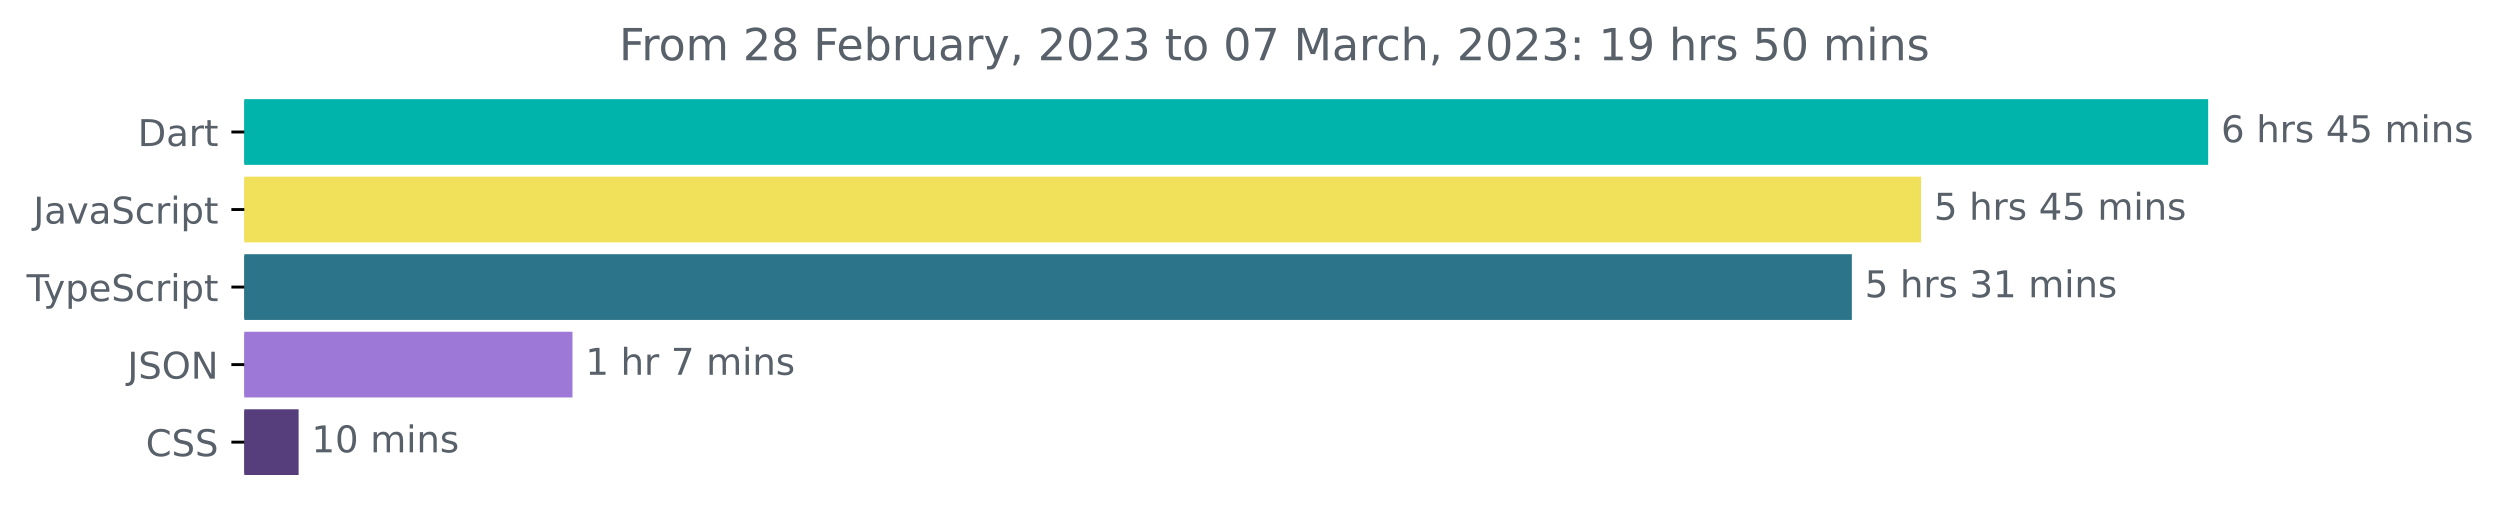
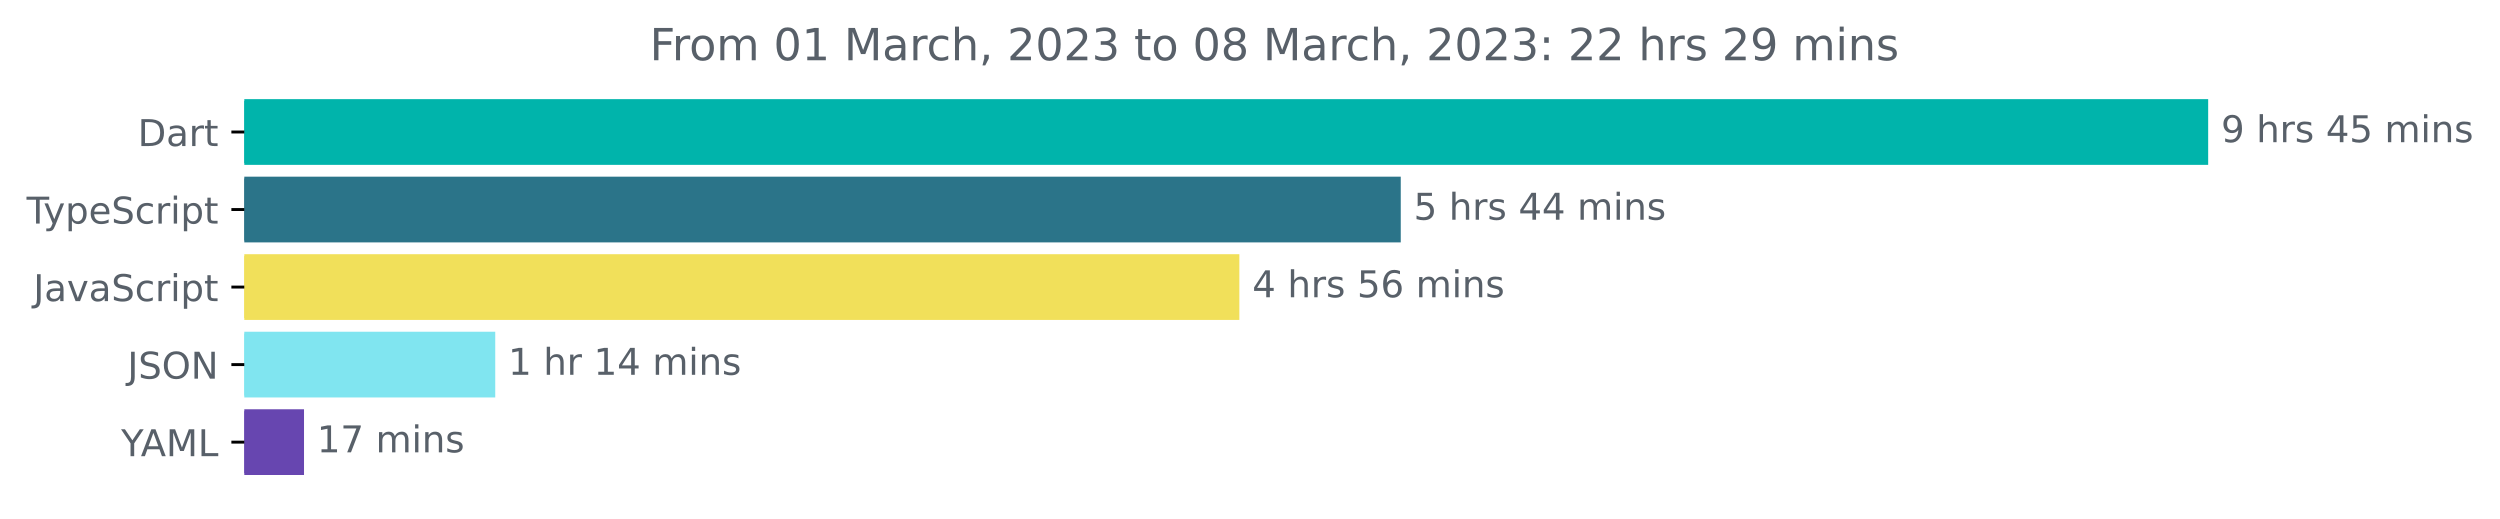
<svg xmlns="http://www.w3.org/2000/svg" xmlns:xlink="http://www.w3.org/1999/xlink" width="677.144pt" height="140.398pt" viewBox="0 0 677.144 140.398" version="1.1">
  <defs>
    <style type="text/css">*{stroke-linejoin: round; stroke-linecap: butt}</style>
  </defs>
  <g id="figure_1">
    <g id="patch_1">
      <path d="M -0 140.398  L 677.144 140.398  L 677.144 0  L -0 0  L -0 140.398  z " style="fill: none" />
    </g>
    <g id="axes_1">
      <g id="patch_2">
-         <path d="M 66.17 27.358  L 597.599 27.358  L 597.599 44.158  L 66.17 44.158  z " clip-path="url(#paca3d1725b)" style="fill: #00b4ab; stroke: #00b4ab; stroke-linejoin: miter" />
+         <path d="M 66.17 27.358  L 597.599 27.358  L 597.599 44.158  L 66.17 44.158  z " clip-path="url(#p8aa10e3569)" style="fill: #00b4ab; stroke: #00b4ab; stroke-linejoin: miter" />
      </g>
      <g id="patch_3">
-         <path d="M 66.17 48.358  L 519.829 48.358  L 519.829 65.158  L 66.17 65.158  z " clip-path="url(#paca3d1725b)" style="fill: #f1e05a; stroke: #f1e05a; stroke-linejoin: miter" />
+         <path d="M 66.17 48.358  L 378.905 48.358  L 378.905 65.158  L 66.17 65.158  z " clip-path="url(#p8aa10e3569)" style="fill: #2b7489; stroke: #2b7489; stroke-linejoin: miter" />
      </g>
      <g id="patch_4">
-         <path d="M 66.17 69.358  L 501.089 69.358  L 501.089 86.158  L 66.17 86.158  z " clip-path="url(#paca3d1725b)" style="fill: #2b7489; stroke: #2b7489; stroke-linejoin: miter" />
+         <path d="M 66.17 69.358  L 335.191 69.358  L 335.191 86.158  L 66.17 86.158  z " clip-path="url(#p8aa10e3569)" style="fill: #f1e05a; stroke: #f1e05a; stroke-linejoin: miter" />
      </g>
      <g id="patch_5">
-         <path d="M 66.17 90.358  L 154.56 90.358  L 154.56 107.158  L 66.17 107.158  z " clip-path="url(#paca3d1725b)" style="fill: #9e78d6; stroke: #9e78d6; stroke-linejoin: miter" />
+         <path d="M 66.17 90.358  L 133.64 90.358  L 133.64 107.158  L 66.17 107.158  z " clip-path="url(#p8aa10e3569)" style="fill: #80e5f0; stroke: #80e5f0; stroke-linejoin: miter" />
      </g>
      <g id="patch_6">
-         <path d="M 66.17 111.358  L 80.381 111.358  L 80.381 128.158  L 66.17 128.158  z " clip-path="url(#paca3d1725b)" style="fill: #563d7c; stroke: #563d7c; stroke-linejoin: miter" />
+         <path d="M 66.17 111.358  L 81.844 111.358  L 81.844 128.158  L 66.17 128.158  z " clip-path="url(#p8aa10e3569)" style="fill: #6746b0; stroke: #6746b0; stroke-linejoin: miter" />
      </g>
      <g id="matplotlib.axis_1" />
      <g id="matplotlib.axis_2">
        <g id="ytick_1">
          <g id="line2d_1">
            <defs>
-               <path id="m5e54351fc1" d="M 0 0  L -3.5 0  " style="stroke: #000000; stroke-width: 0.8" />
+               <path id="mc1d73f3193" d="M 0 0  L -3.5 0  " style="stroke: #000000; stroke-width: 0.8" />
            </defs>
            <g>
-               <use xlink:href="#m5e54351fc1" x="66.17" y="35.758" style="stroke: #000000; stroke-width: 0.8" />
+               <use xlink:href="#mc1d73f3193" x="66.17" y="35.758" style="stroke: #000000; stroke-width: 0.8" />
            </g>
          </g>
          <g id="text_1">
            <g style="fill: #586069" transform="translate(37.31094 39.55734)scale(0.1 -0.1)">
              <defs>
                <path id="DejaVuSans-44" d="M 1259 4147  L 1259 519  L 2022 519  Q 2988 519 3436 956  Q 3884 1394 3884 2338  Q 3884 3275 3436 3711  Q 2988 4147 2022 4147  L 1259 4147  z M 628 4666  L 1925 4666  Q 3281 4666 3915 4102  Q 4550 3538 4550 2338  Q 4550 1131 3912 565  Q 3275 0 1925 0  L 628 0  L 628 4666  z " transform="scale(0.015625)" />
                <path id="DejaVuSans-61" d="M 2194 1759  Q 1497 1759 1228 1600  Q 959 1441 959 1056  Q 959 750 1161 570  Q 1363 391 1709 391  Q 2188 391 2477 730  Q 2766 1069 2766 1631  L 2766 1759  L 2194 1759  z M 3341 1997  L 3341 0  L 2766 0  L 2766 531  Q 2569 213 2275 61  Q 1981 -91 1556 -91  Q 1019 -91 701 211  Q 384 513 384 1019  Q 384 1609 779 1909  Q 1175 2209 1959 2209  L 2766 2209  L 2766 2266  Q 2766 2663 2505 2880  Q 2244 3097 1772 3097  Q 1472 3097 1187 3025  Q 903 2953 641 2809  L 641 3341  Q 956 3463 1253 3523  Q 1550 3584 1831 3584  Q 2591 3584 2966 3190  Q 3341 2797 3341 1997  z " transform="scale(0.015625)" />
                <path id="DejaVuSans-72" d="M 2631 2963  Q 2534 3019 2420 3045  Q 2306 3072 2169 3072  Q 1681 3072 1420 2755  Q 1159 2438 1159 1844  L 1159 0  L 581 0  L 581 3500  L 1159 3500  L 1159 2956  Q 1341 3275 1631 3429  Q 1922 3584 2338 3584  Q 2397 3584 2469 3576  Q 2541 3569 2628 3553  L 2631 2963  z " transform="scale(0.015625)" />
                <path id="DejaVuSans-74" d="M 1172 4494  L 1172 3500  L 2356 3500  L 2356 3053  L 1172 3053  L 1172 1153  Q 1172 725 1289 603  Q 1406 481 1766 481  L 2356 481  L 2356 0  L 1766 0  Q 1100 0 847 248  Q 594 497 594 1153  L 594 3053  L 172 3053  L 172 3500  L 594 3500  L 594 4494  L 1172 4494  z " transform="scale(0.015625)" />
              </defs>
              <use xlink:href="#DejaVuSans-44" />
              <use xlink:href="#DejaVuSans-61" x="77.002" />
              <use xlink:href="#DejaVuSans-72" x="138.281" />
              <use xlink:href="#DejaVuSans-74" x="179.395" />
            </g>
          </g>
        </g>
        <g id="ytick_2">
          <g id="line2d_2">
            <g>
-               <use xlink:href="#m5e54351fc1" x="66.17" y="56.758" style="stroke: #000000; stroke-width: 0.8" />
+               <use xlink:href="#mc1d73f3193" x="66.17" y="56.758" style="stroke: #000000; stroke-width: 0.8" />
            </g>
          </g>
          <g id="text_2">
-             <g style="fill: #586069" transform="translate(9.040625 60.55734)scale(0.1 -0.1)">
-               <defs>
-                 <path id="DejaVuSans-4a" d="M 628 4666  L 1259 4666  L 1259 325  Q 1259 -519 939 -900  Q 619 -1281 -91 -1281  L -331 -1281  L -331 -750  L -134 -750  Q 284 -750 456 -515  Q 628 -281 628 325  L 628 4666  z " transform="scale(0.015625)" />
-                 <path id="DejaVuSans-76" d="M 191 3500  L 800 3500  L 1894 563  L 2988 3500  L 3597 3500  L 2284 0  L 1503 0  L 191 3500  z " transform="scale(0.015625)" />
+             <g style="fill: #586069" transform="translate(7.2 60.55734)scale(0.1 -0.1)">
+               <defs>
+                 <path id="DejaVuSans-54" d="M -19 4666  L 3928 4666  L 3928 4134  L 2272 4134  L 2272 0  L 1638 0  L 1638 4134  L -19 4134  L -19 4666  z " transform="scale(0.015625)" />
+                 <path id="DejaVuSans-79" d="M 2059 -325  Q 1816 -950 1584 -1140  Q 1353 -1331 966 -1331  L 506 -1331  L 506 -850  L 844 -850  Q 1081 -850 1212 -737  Q 1344 -625 1503 -206  L 1606 56  L 191 3500  L 800 3500  L 1894 763  L 2988 3500  L 3597 3500  L 2059 -325  z " transform="scale(0.015625)" />
+                 <path id="DejaVuSans-70" d="M 1159 525  L 1159 -1331  L 581 -1331  L 581 3500  L 1159 3500  L 1159 2969  Q 1341 3281 1617 3432  Q 1894 3584 2278 3584  Q 2916 3584 3314 3078  Q 3713 2572 3713 1747  Q 3713 922 3314 415  Q 2916 -91 2278 -91  Q 1894 -91 1617 61  Q 1341 213 1159 525  z M 3116 1747  Q 3116 2381 2855 2742  Q 2594 3103 2138 3103  Q 1681 3103 1420 2742  Q 1159 2381 1159 1747  Q 1159 1113 1420 752  Q 1681 391 2138 391  Q 2594 391 2855 752  Q 3116 1113 3116 1747  z " transform="scale(0.015625)" />
+                 <path id="DejaVuSans-65" d="M 3597 1894  L 3597 1613  L 953 1613  Q 991 1019 1311 708  Q 1631 397 2203 397  Q 2534 397 2845 478  Q 3156 559 3463 722  L 3463 178  Q 3153 47 2828 -22  Q 2503 -91 2169 -91  Q 1331 -91 842 396  Q 353 884 353 1716  Q 353 2575 817 3079  Q 1281 3584 2069 3584  Q 2775 3584 3186 3129  Q 3597 2675 3597 1894  z M 3022 2063  Q 3016 2534 2758 2815  Q 2500 3097 2075 3097  Q 1594 3097 1305 2825  Q 1016 2553 972 2059  L 3022 2063  z " transform="scale(0.015625)" />
                <path id="DejaVuSans-53" d="M 3425 4513  L 3425 3897  Q 3066 4069 2747 4153  Q 2428 4238 2131 4238  Q 1616 4238 1336 4038  Q 1056 3838 1056 3469  Q 1056 3159 1242 3001  Q 1428 2844 1947 2747  L 2328 2669  Q 3034 2534 3370 2195  Q 3706 1856 3706 1288  Q 3706 609 3251 259  Q 2797 -91 1919 -91  Q 1588 -91 1214 -16  Q 841 59 441 206  L 441 856  Q 825 641 1194 531  Q 1563 422 1919 422  Q 2459 422 2753 634  Q 3047 847 3047 1241  Q 3047 1584 2836 1778  Q 2625 1972 2144 2069  L 1759 2144  Q 1053 2284 737 2584  Q 422 2884 422 3419  Q 422 4038 858 4394  Q 1294 4750 2059 4750  Q 2388 4750 2728 4690  Q 3069 4631 3425 4513  z " transform="scale(0.015625)" />
                <path id="DejaVuSans-63" d="M 3122 3366  L 3122 2828  Q 2878 2963 2633 3030  Q 2388 3097 2138 3097  Q 1578 3097 1268 2742  Q 959 2388 959 1747  Q 959 1106 1268 751  Q 1578 397 2138 397  Q 2388 397 2633 464  Q 2878 531 3122 666  L 3122 134  Q 2881 22 2623 -34  Q 2366 -91 2075 -91  Q 1284 -91 818 406  Q 353 903 353 1747  Q 353 2603 823 3093  Q 1294 3584 2113 3584  Q 2378 3584 2631 3529  Q 2884 3475 3122 3366  z " transform="scale(0.015625)" />
                <path id="DejaVuSans-69" d="M 603 3500  L 1178 3500  L 1178 0  L 603 0  L 603 3500  z M 603 4863  L 1178 4863  L 1178 4134  L 603 4134  L 603 4863  z " transform="scale(0.015625)" />
-                 <path id="DejaVuSans-70" d="M 1159 525  L 1159 -1331  L 581 -1331  L 581 3500  L 1159 3500  L 1159 2969  Q 1341 3281 1617 3432  Q 1894 3584 2278 3584  Q 2916 3584 3314 3078  Q 3713 2572 3713 1747  Q 3713 922 3314 415  Q 2916 -91 2278 -91  Q 1894 -91 1617 61  Q 1341 213 1159 525  z M 3116 1747  Q 3116 2381 2855 2742  Q 2594 3103 2138 3103  Q 1681 3103 1420 2742  Q 1159 2381 1159 1747  Q 1159 1113 1420 752  Q 1681 391 2138 391  Q 2594 391 2855 752  Q 3116 1113 3116 1747  z " transform="scale(0.015625)" />
+               </defs>
+               <use xlink:href="#DejaVuSans-54" />
+               <use xlink:href="#DejaVuSans-79" x="45.459" />
+               <use xlink:href="#DejaVuSans-70" x="104.639" />
+               <use xlink:href="#DejaVuSans-65" x="168.115" />
+               <use xlink:href="#DejaVuSans-53" x="229.639" />
+               <use xlink:href="#DejaVuSans-63" x="293.115" />
+               <use xlink:href="#DejaVuSans-72" x="348.096" />
+               <use xlink:href="#DejaVuSans-69" x="389.209" />
+               <use xlink:href="#DejaVuSans-70" x="416.992" />
+               <use xlink:href="#DejaVuSans-74" x="480.469" />
+             </g>
+           </g>
+         </g>
+         <g id="ytick_3">
+           <g id="line2d_3">
+             <g>
+               <use xlink:href="#mc1d73f3193" x="66.17" y="77.758" style="stroke: #000000; stroke-width: 0.8" />
+             </g>
+           </g>
+           <g id="text_3">
+             <g style="fill: #586069" transform="translate(9.040625 81.55734)scale(0.1 -0.1)">
+               <defs>
+                 <path id="DejaVuSans-4a" d="M 628 4666  L 1259 4666  L 1259 325  Q 1259 -519 939 -900  Q 619 -1281 -91 -1281  L -331 -1281  L -331 -750  L -134 -750  Q 284 -750 456 -515  Q 628 -281 628 325  L 628 4666  z " transform="scale(0.015625)" />
+                 <path id="DejaVuSans-76" d="M 191 3500  L 800 3500  L 1894 563  L 2988 3500  L 3597 3500  L 2284 0  L 1503 0  L 191 3500  z " transform="scale(0.015625)" />
              </defs>
              <use xlink:href="#DejaVuSans-4a" />
              <use xlink:href="#DejaVuSans-61" x="29.492" />
              <use xlink:href="#DejaVuSans-76" x="90.771" />
              <use xlink:href="#DejaVuSans-61" x="149.951" />
              <use xlink:href="#DejaVuSans-53" x="211.23" />
              <use xlink:href="#DejaVuSans-63" x="274.707" />
              <use xlink:href="#DejaVuSans-72" x="329.688" />
              <use xlink:href="#DejaVuSans-69" x="370.801" />
              <use xlink:href="#DejaVuSans-70" x="398.584" />
              <use xlink:href="#DejaVuSans-74" x="462.061" />
            </g>
          </g>
        </g>
-         <g id="ytick_3">
-           <g id="line2d_3">
-             <g>
-               <use xlink:href="#m5e54351fc1" x="66.17" y="77.758" style="stroke: #000000; stroke-width: 0.8" />
-             </g>
-           </g>
-           <g id="text_3">
-             <g style="fill: #586069" transform="translate(7.2 81.55734)scale(0.1 -0.1)">
-               <defs>
-                 <path id="DejaVuSans-54" d="M -19 4666  L 3928 4666  L 3928 4134  L 2272 4134  L 2272 0  L 1638 0  L 1638 4134  L -19 4134  L -19 4666  z " transform="scale(0.015625)" />
-                 <path id="DejaVuSans-79" d="M 2059 -325  Q 1816 -950 1584 -1140  Q 1353 -1331 966 -1331  L 506 -1331  L 506 -850  L 844 -850  Q 1081 -850 1212 -737  Q 1344 -625 1503 -206  L 1606 56  L 191 3500  L 800 3500  L 1894 763  L 2988 3500  L 3597 3500  L 2059 -325  z " transform="scale(0.015625)" />
-                 <path id="DejaVuSans-65" d="M 3597 1894  L 3597 1613  L 953 1613  Q 991 1019 1311 708  Q 1631 397 2203 397  Q 2534 397 2845 478  Q 3156 559 3463 722  L 3463 178  Q 3153 47 2828 -22  Q 2503 -91 2169 -91  Q 1331 -91 842 396  Q 353 884 353 1716  Q 353 2575 817 3079  Q 1281 3584 2069 3584  Q 2775 3584 3186 3129  Q 3597 2675 3597 1894  z M 3022 2063  Q 3016 2534 2758 2815  Q 2500 3097 2075 3097  Q 1594 3097 1305 2825  Q 1016 2553 972 2059  L 3022 2063  z " transform="scale(0.015625)" />
-               </defs>
-               <use xlink:href="#DejaVuSans-54" />
-               <use xlink:href="#DejaVuSans-79" x="45.459" />
-               <use xlink:href="#DejaVuSans-70" x="104.639" />
-               <use xlink:href="#DejaVuSans-65" x="168.115" />
-               <use xlink:href="#DejaVuSans-53" x="229.639" />
-               <use xlink:href="#DejaVuSans-63" x="293.115" />
-               <use xlink:href="#DejaVuSans-72" x="348.096" />
-               <use xlink:href="#DejaVuSans-69" x="389.209" />
-               <use xlink:href="#DejaVuSans-70" x="416.992" />
-               <use xlink:href="#DejaVuSans-74" x="480.469" />
-             </g>
-           </g>
-         </g>
        <g id="ytick_4">
          <g id="line2d_4">
            <g>
-               <use xlink:href="#m5e54351fc1" x="66.17" y="98.758" style="stroke: #000000; stroke-width: 0.8" />
+               <use xlink:href="#mc1d73f3193" x="66.17" y="98.758" style="stroke: #000000; stroke-width: 0.8" />
            </g>
          </g>
          <g id="text_4">
            <g style="fill: #586069" transform="translate(34.51875 102.5573)scale(0.1 -0.1)">
              <defs>
                <path id="DejaVuSans-4f" d="M 2522 4238  Q 1834 4238 1429 3725  Q 1025 3213 1025 2328  Q 1025 1447 1429 934  Q 1834 422 2522 422  Q 3209 422 3611 934  Q 4013 1447 4013 2328  Q 4013 3213 3611 3725  Q 3209 4238 2522 4238  z M 2522 4750  Q 3503 4750 4090 4092  Q 4678 3434 4678 2328  Q 4678 1225 4090 567  Q 3503 -91 2522 -91  Q 1538 -91 948 565  Q 359 1222 359 2328  Q 359 3434 948 4092  Q 1538 4750 2522 4750  z " transform="scale(0.015625)" />
                <path id="DejaVuSans-4e" d="M 628 4666  L 1478 4666  L 3547 763  L 3547 4666  L 4159 4666  L 4159 0  L 3309 0  L 1241 3903  L 1241 0  L 628 0  L 628 4666  z " transform="scale(0.015625)" />
              </defs>
              <use xlink:href="#DejaVuSans-4a" />
              <use xlink:href="#DejaVuSans-53" x="29.492" />
              <use xlink:href="#DejaVuSans-4f" x="92.969" />
              <use xlink:href="#DejaVuSans-4e" x="171.68" />
            </g>
          </g>
        </g>
        <g id="ytick_5">
          <g id="line2d_5">
            <g>
-               <use xlink:href="#m5e54351fc1" x="66.17" y="119.758" style="stroke: #000000; stroke-width: 0.8" />
+               <use xlink:href="#mc1d73f3193" x="66.17" y="119.758" style="stroke: #000000; stroke-width: 0.8" />
            </g>
          </g>
          <g id="text_5">
-             <g style="fill: #586069" transform="translate(39.49063 123.5573)scale(0.1 -0.1)">
-               <defs>
-                 <path id="DejaVuSans-43" d="M 4122 4306  L 4122 3641  Q 3803 3938 3442 4084  Q 3081 4231 2675 4231  Q 1875 4231 1450 3742  Q 1025 3253 1025 2328  Q 1025 1406 1450 917  Q 1875 428 2675 428  Q 3081 428 3442 575  Q 3803 722 4122 1019  L 4122 359  Q 3791 134 3420 21  Q 3050 -91 2638 -91  Q 1578 -91 968 557  Q 359 1206 359 2328  Q 359 3453 968 4101  Q 1578 4750 2638 4750  Q 3056 4750 3426 4639  Q 3797 4528 4122 4306  z " transform="scale(0.015625)" />
-               </defs>
-               <use xlink:href="#DejaVuSans-43" />
-               <use xlink:href="#DejaVuSans-53" x="69.824" />
-               <use xlink:href="#DejaVuSans-53" x="133.301" />
+             <g style="fill: #586069" transform="translate(32.79688 123.5573)scale(0.1 -0.1)">
+               <defs>
+                 <path id="DejaVuSans-59" d="M -13 4666  L 666 4666  L 1959 2747  L 3244 4666  L 3922 4666  L 2272 2222  L 2272 0  L 1638 0  L 1638 2222  L -13 4666  z " transform="scale(0.015625)" />
+                 <path id="DejaVuSans-41" d="M 2188 4044  L 1331 1722  L 3047 1722  L 2188 4044  z M 1831 4666  L 2547 4666  L 4325 0  L 3669 0  L 3244 1197  L 1141 1197  L 716 0  L 50 0  L 1831 4666  z " transform="scale(0.015625)" />
+                 <path id="DejaVuSans-4d" d="M 628 4666  L 1569 4666  L 2759 1491  L 3956 4666  L 4897 4666  L 4897 0  L 4281 0  L 4281 4097  L 3078 897  L 2444 897  L 1241 4097  L 1241 0  L 628 0  L 628 4666  z " transform="scale(0.015625)" />
+                 <path id="DejaVuSans-4c" d="M 628 4666  L 1259 4666  L 1259 531  L 3531 531  L 3531 0  L 628 0  L 628 4666  z " transform="scale(0.015625)" />
+               </defs>
+               <use xlink:href="#DejaVuSans-59" />
+               <use xlink:href="#DejaVuSans-41" x="53.334" />
+               <use xlink:href="#DejaVuSans-4d" x="121.742" />
+               <use xlink:href="#DejaVuSans-4c" x="208.021" />
            </g>
          </g>
        </g>
      </g>
      <g id="text_6">
        <g style="fill: #586069" transform="translate(601.5989 38.5175)scale(0.1 -0.1)">
          <defs>
-             <path id="DejaVuSans-36" d="M 2113 2584  Q 1688 2584 1439 2293  Q 1191 2003 1191 1497  Q 1191 994 1439 701  Q 1688 409 2113 409  Q 2538 409 2786 701  Q 3034 994 3034 1497  Q 3034 2003 2786 2293  Q 2538 2584 2113 2584  z M 3366 4563  L 3366 3988  Q 3128 4100 2886 4159  Q 2644 4219 2406 4219  Q 1781 4219 1451 3797  Q 1122 3375 1075 2522  Q 1259 2794 1537 2939  Q 1816 3084 2150 3084  Q 2853 3084 3261 2657  Q 3669 2231 3669 1497  Q 3669 778 3244 343  Q 2819 -91 2113 -91  Q 1303 -91 875 529  Q 447 1150 447 2328  Q 447 3434 972 4092  Q 1497 4750 2381 4750  Q 2619 4750 2861 4703  Q 3103 4656 3366 4563  z " transform="scale(0.015625)" />
+             <path id="DejaVuSans-39" d="M 703 97  L 703 672  Q 941 559 1184 500  Q 1428 441 1663 441  Q 2288 441 2617 861  Q 2947 1281 2994 2138  Q 2813 1869 2534 1725  Q 2256 1581 1919 1581  Q 1219 1581 811 2004  Q 403 2428 403 3163  Q 403 3881 828 4315  Q 1253 4750 1959 4750  Q 2769 4750 3195 4129  Q 3622 3509 3622 2328  Q 3622 1225 3098 567  Q 2575 -91 1691 -91  Q 1453 -91 1209 -44  Q 966 3 703 97  z M 1959 2075  Q 2384 2075 2632 2365  Q 2881 2656 2881 3163  Q 2881 3666 2632 3958  Q 2384 4250 1959 4250  Q 1534 4250 1286 3958  Q 1038 3666 1038 3163  Q 1038 2656 1286 2365  Q 1534 2075 1959 2075  z " transform="scale(0.015625)" />
            <path id="DejaVuSans-20" transform="scale(0.015625)" />
            <path id="DejaVuSans-68" d="M 3513 2113  L 3513 0  L 2938 0  L 2938 2094  Q 2938 2591 2744 2837  Q 2550 3084 2163 3084  Q 1697 3084 1428 2787  Q 1159 2491 1159 1978  L 1159 0  L 581 0  L 581 4863  L 1159 4863  L 1159 2956  Q 1366 3272 1645 3428  Q 1925 3584 2291 3584  Q 2894 3584 3203 3211  Q 3513 2838 3513 2113  z " transform="scale(0.015625)" />
            <path id="DejaVuSans-73" d="M 2834 3397  L 2834 2853  Q 2591 2978 2328 3040  Q 2066 3103 1784 3103  Q 1356 3103 1142 2972  Q 928 2841 928 2578  Q 928 2378 1081 2264  Q 1234 2150 1697 2047  L 1894 2003  Q 2506 1872 2764 1633  Q 3022 1394 3022 966  Q 3022 478 2636 193  Q 2250 -91 1575 -91  Q 1294 -91 989 -36  Q 684 19 347 128  L 347 722  Q 666 556 975 473  Q 1284 391 1588 391  Q 1994 391 2212 530  Q 2431 669 2431 922  Q 2431 1156 2273 1281  Q 2116 1406 1581 1522  L 1381 1569  Q 847 1681 609 1914  Q 372 2147 372 2553  Q 372 3047 722 3315  Q 1072 3584 1716 3584  Q 2034 3584 2315 3537  Q 2597 3491 2834 3397  z " transform="scale(0.015625)" />
            <path id="DejaVuSans-34" d="M 2419 4116  L 825 1625  L 2419 1625  L 2419 4116  z M 2253 4666  L 3047 4666  L 3047 1625  L 3713 1625  L 3713 1100  L 3047 1100  L 3047 0  L 2419 0  L 2419 1100  L 313 1100  L 313 1709  L 2253 4666  z " transform="scale(0.015625)" />
            <path id="DejaVuSans-35" d="M 691 4666  L 3169 4666  L 3169 4134  L 1269 4134  L 1269 2991  Q 1406 3038 1543 3061  Q 1681 3084 1819 3084  Q 2600 3084 3056 2656  Q 3513 2228 3513 1497  Q 3513 744 3044 326  Q 2575 -91 1722 -91  Q 1428 -91 1123 -41  Q 819 9 494 109  L 494 744  Q 775 591 1075 516  Q 1375 441 1709 441  Q 2250 441 2565 725  Q 2881 1009 2881 1497  Q 2881 1984 2565 2268  Q 2250 2553 1709 2553  Q 1456 2553 1204 2497  Q 953 2441 691 2322  L 691 4666  z " transform="scale(0.015625)" />
            <path id="DejaVuSans-6d" d="M 3328 2828  Q 3544 3216 3844 3400  Q 4144 3584 4550 3584  Q 5097 3584 5394 3201  Q 5691 2819 5691 2113  L 5691 0  L 5113 0  L 5113 2094  Q 5113 2597 4934 2840  Q 4756 3084 4391 3084  Q 3944 3084 3684 2787  Q 3425 2491 3425 1978  L 3425 0  L 2847 0  L 2847 2094  Q 2847 2600 2669 2842  Q 2491 3084 2119 3084  Q 1678 3084 1418 2786  Q 1159 2488 1159 1978  L 1159 0  L 581 0  L 581 3500  L 1159 3500  L 1159 2956  Q 1356 3278 1631 3431  Q 1906 3584 2284 3584  Q 2666 3584 2933 3390  Q 3200 3197 3328 2828  z " transform="scale(0.015625)" />
            <path id="DejaVuSans-6e" d="M 3513 2113  L 3513 0  L 2938 0  L 2938 2094  Q 2938 2591 2744 2837  Q 2550 3084 2163 3084  Q 1697 3084 1428 2787  Q 1159 2491 1159 1978  L 1159 0  L 581 0  L 581 3500  L 1159 3500  L 1159 2956  Q 1366 3272 1645 3428  Q 1925 3584 2291 3584  Q 2894 3584 3203 3211  Q 3513 2838 3513 2113  z " transform="scale(0.015625)" />
          </defs>
-           <use xlink:href="#DejaVuSans-36" />
+           <use xlink:href="#DejaVuSans-39" />
          <use xlink:href="#DejaVuSans-20" x="63.623" />
          <use xlink:href="#DejaVuSans-68" x="95.41" />
          <use xlink:href="#DejaVuSans-72" x="158.789" />
          <use xlink:href="#DejaVuSans-73" x="199.902" />
          <use xlink:href="#DejaVuSans-20" x="252.002" />
          <use xlink:href="#DejaVuSans-34" x="283.789" />
          <use xlink:href="#DejaVuSans-35" x="347.412" />
          <use xlink:href="#DejaVuSans-20" x="411.035" />
          <use xlink:href="#DejaVuSans-6d" x="442.822" />
          <use xlink:href="#DejaVuSans-69" x="540.234" />
          <use xlink:href="#DejaVuSans-6e" x="568.018" />
          <use xlink:href="#DejaVuSans-73" x="631.396" />
        </g>
      </g>
      <g id="text_7">
-         <g style="fill: #586069" transform="translate(523.8288 59.5175)scale(0.1 -0.1)">
+         <g style="fill: #586069" transform="translate(382.905 59.5175)scale(0.1 -0.1)">
          <use xlink:href="#DejaVuSans-35" />
          <use xlink:href="#DejaVuSans-20" x="63.623" />
          <use xlink:href="#DejaVuSans-68" x="95.41" />
          <use xlink:href="#DejaVuSans-72" x="158.789" />
          <use xlink:href="#DejaVuSans-73" x="199.902" />
          <use xlink:href="#DejaVuSans-20" x="252.002" />
          <use xlink:href="#DejaVuSans-34" x="283.789" />
-           <use xlink:href="#DejaVuSans-35" x="347.412" />
+           <use xlink:href="#DejaVuSans-34" x="347.412" />
          <use xlink:href="#DejaVuSans-20" x="411.035" />
          <use xlink:href="#DejaVuSans-6d" x="442.822" />
          <use xlink:href="#DejaVuSans-69" x="540.234" />
          <use xlink:href="#DejaVuSans-6e" x="568.018" />
          <use xlink:href="#DejaVuSans-73" x="631.396" />
        </g>
      </g>
      <g id="text_8">
-         <g style="fill: #586069" transform="translate(505.0891 80.5175)scale(0.1 -0.1)">
-           <defs>
-             <path id="DejaVuSans-33" d="M 2597 2516  Q 3050 2419 3304 2112  Q 3559 1806 3559 1356  Q 3559 666 3084 287  Q 2609 -91 1734 -91  Q 1441 -91 1130 -33  Q 819 25 488 141  L 488 750  Q 750 597 1062 519  Q 1375 441 1716 441  Q 2309 441 2620 675  Q 2931 909 2931 1356  Q 2931 1769 2642 2001  Q 2353 2234 1838 2234  L 1294 2234  L 1294 2753  L 1863 2753  Q 2328 2753 2575 2939  Q 2822 3125 2822 3475  Q 2822 3834 2567 4026  Q 2313 4219 1838 4219  Q 1578 4219 1281 4162  Q 984 4106 628 3988  L 628 4550  Q 988 4650 1302 4700  Q 1616 4750 1894 4750  Q 2613 4750 3031 4423  Q 3450 4097 3450 3541  Q 3450 3153 3228 2886  Q 3006 2619 2597 2516  z " transform="scale(0.015625)" />
-             <path id="DejaVuSans-31" d="M 794 531  L 1825 531  L 1825 4091  L 703 3866  L 703 4441  L 1819 4666  L 2450 4666  L 2450 531  L 3481 531  L 3481 0  L 794 0  L 794 531  z " transform="scale(0.015625)" />
-           </defs>
-           <use xlink:href="#DejaVuSans-35" />
+         <g style="fill: #586069" transform="translate(339.1907 80.5175)scale(0.1 -0.1)">
+           <defs>
+             <path id="DejaVuSans-36" d="M 2113 2584  Q 1688 2584 1439 2293  Q 1191 2003 1191 1497  Q 1191 994 1439 701  Q 1688 409 2113 409  Q 2538 409 2786 701  Q 3034 994 3034 1497  Q 3034 2003 2786 2293  Q 2538 2584 2113 2584  z M 3366 4563  L 3366 3988  Q 3128 4100 2886 4159  Q 2644 4219 2406 4219  Q 1781 4219 1451 3797  Q 1122 3375 1075 2522  Q 1259 2794 1537 2939  Q 1816 3084 2150 3084  Q 2853 3084 3261 2657  Q 3669 2231 3669 1497  Q 3669 778 3244 343  Q 2819 -91 2113 -91  Q 1303 -91 875 529  Q 447 1150 447 2328  Q 447 3434 972 4092  Q 1497 4750 2381 4750  Q 2619 4750 2861 4703  Q 3103 4656 3366 4563  z " transform="scale(0.015625)" />
+           </defs>
+           <use xlink:href="#DejaVuSans-34" />
          <use xlink:href="#DejaVuSans-20" x="63.623" />
          <use xlink:href="#DejaVuSans-68" x="95.41" />
          <use xlink:href="#DejaVuSans-72" x="158.789" />
          <use xlink:href="#DejaVuSans-73" x="199.902" />
          <use xlink:href="#DejaVuSans-20" x="252.002" />
-           <use xlink:href="#DejaVuSans-33" x="283.789" />
-           <use xlink:href="#DejaVuSans-31" x="347.412" />
+           <use xlink:href="#DejaVuSans-35" x="283.789" />
+           <use xlink:href="#DejaVuSans-36" x="347.412" />
          <use xlink:href="#DejaVuSans-20" x="411.035" />
          <use xlink:href="#DejaVuSans-6d" x="442.822" />
          <use xlink:href="#DejaVuSans-69" x="540.234" />
          <use xlink:href="#DejaVuSans-6e" x="568.018" />
          <use xlink:href="#DejaVuSans-73" x="631.396" />
        </g>
      </g>
      <g id="text_9">
-         <g style="fill: #586069" transform="translate(158.5595 101.5175)scale(0.1 -0.1)">
-           <defs>
-             <path id="DejaVuSans-37" d="M 525 4666  L 3525 4666  L 3525 4397  L 1831 0  L 1172 0  L 2766 4134  L 525 4134  L 525 4666  z " transform="scale(0.015625)" />
+         <g style="fill: #586069" transform="translate(137.6397 101.5175)scale(0.1 -0.1)">
+           <defs>
+             <path id="DejaVuSans-31" d="M 794 531  L 1825 531  L 1825 4091  L 703 3866  L 703 4441  L 1819 4666  L 2450 4666  L 2450 531  L 3481 531  L 3481 0  L 794 0  L 794 531  z " transform="scale(0.015625)" />
          </defs>
          <use xlink:href="#DejaVuSans-31" />
          <use xlink:href="#DejaVuSans-20" x="63.623" />
          <use xlink:href="#DejaVuSans-68" x="95.41" />
          <use xlink:href="#DejaVuSans-72" x="158.789" />
          <use xlink:href="#DejaVuSans-20" x="199.902" />
-           <use xlink:href="#DejaVuSans-37" x="231.689" />
-           <use xlink:href="#DejaVuSans-20" x="295.312" />
-           <use xlink:href="#DejaVuSans-6d" x="327.1" />
-           <use xlink:href="#DejaVuSans-69" x="424.512" />
-           <use xlink:href="#DejaVuSans-6e" x="452.295" />
-           <use xlink:href="#DejaVuSans-73" x="515.674" />
+           <use xlink:href="#DejaVuSans-31" x="231.689" />
+           <use xlink:href="#DejaVuSans-34" x="295.312" />
+           <use xlink:href="#DejaVuSans-20" x="358.936" />
+           <use xlink:href="#DejaVuSans-6d" x="390.723" />
+           <use xlink:href="#DejaVuSans-69" x="488.135" />
+           <use xlink:href="#DejaVuSans-6e" x="515.918" />
+           <use xlink:href="#DejaVuSans-73" x="579.297" />
        </g>
      </g>
      <g id="text_10">
-         <g style="fill: #586069" transform="translate(84.3813 122.5175)scale(0.1 -0.1)">
-           <defs>
-             <path id="DejaVuSans-30" d="M 2034 4250  Q 1547 4250 1301 3770  Q 1056 3291 1056 2328  Q 1056 1369 1301 889  Q 1547 409 2034 409  Q 2525 409 2770 889  Q 3016 1369 3016 2328  Q 3016 3291 2770 3770  Q 2525 4250 2034 4250  z M 2034 4750  Q 2819 4750 3233 4129  Q 3647 3509 3647 2328  Q 3647 1150 3233 529  Q 2819 -91 2034 -91  Q 1250 -91 836 529  Q 422 1150 422 2328  Q 422 3509 836 4129  Q 1250 4750 2034 4750  z " transform="scale(0.015625)" />
+         <g style="fill: #586069" transform="translate(85.84378 122.5175)scale(0.1 -0.1)">
+           <defs>
+             <path id="DejaVuSans-37" d="M 525 4666  L 3525 4666  L 3525 4397  L 1831 0  L 1172 0  L 2766 4134  L 525 4134  L 525 4666  z " transform="scale(0.015625)" />
          </defs>
          <use xlink:href="#DejaVuSans-31" />
-           <use xlink:href="#DejaVuSans-30" x="63.623" />
+           <use xlink:href="#DejaVuSans-37" x="63.623" />
          <use xlink:href="#DejaVuSans-20" x="127.246" />
          <use xlink:href="#DejaVuSans-6d" x="159.033" />
          <use xlink:href="#DejaVuSans-69" x="256.445" />
          <use xlink:href="#DejaVuSans-6e" x="284.229" />
          <use xlink:href="#DejaVuSans-73" x="347.607" />
        </g>
      </g>
      <g id="text_11">
-         <g style="fill: #586069" transform="translate(167.6866 16.31812)scale(0.12 -0.12)">
+         <g style="fill: #586069" transform="translate(175.9853 16.31812)scale(0.12 -0.12)">
          <defs>
            <path id="DejaVuSans-46" d="M 628 4666  L 3309 4666  L 3309 4134  L 1259 4134  L 1259 2759  L 3109 2759  L 3109 2228  L 1259 2228  L 1259 0  L 628 0  L 628 4666  z " transform="scale(0.015625)" />
            <path id="DejaVuSans-6f" d="M 1959 3097  Q 1497 3097 1228 2736  Q 959 2375 959 1747  Q 959 1119 1226 758  Q 1494 397 1959 397  Q 2419 397 2687 759  Q 2956 1122 2956 1747  Q 2956 2369 2687 2733  Q 2419 3097 1959 3097  z M 1959 3584  Q 2709 3584 3137 3096  Q 3566 2609 3566 1747  Q 3566 888 3137 398  Q 2709 -91 1959 -91  Q 1206 -91 779 398  Q 353 888 353 1747  Q 353 2609 779 3096  Q 1206 3584 1959 3584  z " transform="scale(0.015625)" />
+             <path id="DejaVuSans-30" d="M 2034 4250  Q 1547 4250 1301 3770  Q 1056 3291 1056 2328  Q 1056 1369 1301 889  Q 1547 409 2034 409  Q 2525 409 2770 889  Q 3016 1369 3016 2328  Q 3016 3291 2770 3770  Q 2525 4250 2034 4250  z M 2034 4750  Q 2819 4750 3233 4129  Q 3647 3509 3647 2328  Q 3647 1150 3233 529  Q 2819 -91 2034 -91  Q 1250 -91 836 529  Q 422 1150 422 2328  Q 422 3509 836 4129  Q 1250 4750 2034 4750  z " transform="scale(0.015625)" />
+             <path id="DejaVuSans-2c" d="M 750 794  L 1409 794  L 1409 256  L 897 -744  L 494 -744  L 750 256  L 750 794  z " transform="scale(0.015625)" />
            <path id="DejaVuSans-32" d="M 1228 531  L 3431 531  L 3431 0  L 469 0  L 469 531  Q 828 903 1448 1529  Q 2069 2156 2228 2338  Q 2531 2678 2651 2914  Q 2772 3150 2772 3378  Q 2772 3750 2511 3984  Q 2250 4219 1831 4219  Q 1534 4219 1204 4116  Q 875 4013 500 3803  L 500 4441  Q 881 4594 1212 4672  Q 1544 4750 1819 4750  Q 2544 4750 2975 4387  Q 3406 4025 3406 3419  Q 3406 3131 3298 2873  Q 3191 2616 2906 2266  Q 2828 2175 2409 1742  Q 1991 1309 1228 531  z " transform="scale(0.015625)" />
+             <path id="DejaVuSans-33" d="M 2597 2516  Q 3050 2419 3304 2112  Q 3559 1806 3559 1356  Q 3559 666 3084 287  Q 2609 -91 1734 -91  Q 1441 -91 1130 -33  Q 819 25 488 141  L 488 750  Q 750 597 1062 519  Q 1375 441 1716 441  Q 2309 441 2620 675  Q 2931 909 2931 1356  Q 2931 1769 2642 2001  Q 2353 2234 1838 2234  L 1294 2234  L 1294 2753  L 1863 2753  Q 2328 2753 2575 2939  Q 2822 3125 2822 3475  Q 2822 3834 2567 4026  Q 2313 4219 1838 4219  Q 1578 4219 1281 4162  Q 984 4106 628 3988  L 628 4550  Q 988 4650 1302 4700  Q 1616 4750 1894 4750  Q 2613 4750 3031 4423  Q 3450 4097 3450 3541  Q 3450 3153 3228 2886  Q 3006 2619 2597 2516  z " transform="scale(0.015625)" />
            <path id="DejaVuSans-38" d="M 2034 2216  Q 1584 2216 1326 1975  Q 1069 1734 1069 1313  Q 1069 891 1326 650  Q 1584 409 2034 409  Q 2484 409 2743 651  Q 3003 894 3003 1313  Q 3003 1734 2745 1975  Q 2488 2216 2034 2216  z M 1403 2484  Q 997 2584 770 2862  Q 544 3141 544 3541  Q 544 4100 942 4425  Q 1341 4750 2034 4750  Q 2731 4750 3128 4425  Q 3525 4100 3525 3541  Q 3525 3141 3298 2862  Q 3072 2584 2669 2484  Q 3125 2378 3379 2068  Q 3634 1759 3634 1313  Q 3634 634 3220 271  Q 2806 -91 2034 -91  Q 1263 -91 848 271  Q 434 634 434 1313  Q 434 1759 690 2068  Q 947 2378 1403 2484  z M 1172 3481  Q 1172 3119 1398 2916  Q 1625 2713 2034 2713  Q 2441 2713 2670 2916  Q 2900 3119 2900 3481  Q 2900 3844 2670 4047  Q 2441 4250 2034 4250  Q 1625 4250 1398 4047  Q 1172 3844 1172 3481  z " transform="scale(0.015625)" />
-             <path id="DejaVuSans-62" d="M 3116 1747  Q 3116 2381 2855 2742  Q 2594 3103 2138 3103  Q 1681 3103 1420 2742  Q 1159 2381 1159 1747  Q 1159 1113 1420 752  Q 1681 391 2138 391  Q 2594 391 2855 752  Q 3116 1113 3116 1747  z M 1159 2969  Q 1341 3281 1617 3432  Q 1894 3584 2278 3584  Q 2916 3584 3314 3078  Q 3713 2572 3713 1747  Q 3713 922 3314 415  Q 2916 -91 2278 -91  Q 1894 -91 1617 61  Q 1341 213 1159 525  L 1159 0  L 581 0  L 581 4863  L 1159 4863  L 1159 2969  z " transform="scale(0.015625)" />
-             <path id="DejaVuSans-75" d="M 544 1381  L 544 3500  L 1119 3500  L 1119 1403  Q 1119 906 1312 657  Q 1506 409 1894 409  Q 2359 409 2629 706  Q 2900 1003 2900 1516  L 2900 3500  L 3475 3500  L 3475 0  L 2900 0  L 2900 538  Q 2691 219 2414 64  Q 2138 -91 1772 -91  Q 1169 -91 856 284  Q 544 659 544 1381  z M 1991 3584  L 1991 3584  z " transform="scale(0.015625)" />
-             <path id="DejaVuSans-2c" d="M 750 794  L 1409 794  L 1409 256  L 897 -744  L 494 -744  L 750 256  L 750 794  z " transform="scale(0.015625)" />
-             <path id="DejaVuSans-4d" d="M 628 4666  L 1569 4666  L 2759 1491  L 3956 4666  L 4897 4666  L 4897 0  L 4281 0  L 4281 4097  L 3078 897  L 2444 897  L 1241 4097  L 1241 0  L 628 0  L 628 4666  z " transform="scale(0.015625)" />
            <path id="DejaVuSans-3a" d="M 750 794  L 1409 794  L 1409 0  L 750 0  L 750 794  z M 750 3309  L 1409 3309  L 1409 2516  L 750 2516  L 750 3309  z " transform="scale(0.015625)" />
-             <path id="DejaVuSans-39" d="M 703 97  L 703 672  Q 941 559 1184 500  Q 1428 441 1663 441  Q 2288 441 2617 861  Q 2947 1281 2994 2138  Q 2813 1869 2534 1725  Q 2256 1581 1919 1581  Q 1219 1581 811 2004  Q 403 2428 403 3163  Q 403 3881 828 4315  Q 1253 4750 1959 4750  Q 2769 4750 3195 4129  Q 3622 3509 3622 2328  Q 3622 1225 3098 567  Q 2575 -91 1691 -91  Q 1453 -91 1209 -44  Q 966 3 703 97  z M 1959 2075  Q 2384 2075 2632 2365  Q 2881 2656 2881 3163  Q 2881 3666 2632 3958  Q 2384 4250 1959 4250  Q 1534 4250 1286 3958  Q 1038 3666 1038 3163  Q 1038 2656 1286 2365  Q 1534 2075 1959 2075  z " transform="scale(0.015625)" />
          </defs>
          <use xlink:href="#DejaVuSans-46" />
          <use xlink:href="#DejaVuSans-72" x="50.27" />
          <use xlink:href="#DejaVuSans-6f" x="89.133" />
          <use xlink:href="#DejaVuSans-6d" x="150.314" />
          <use xlink:href="#DejaVuSans-20" x="247.727" />
-           <use xlink:href="#DejaVuSans-32" x="279.514" />
-           <use xlink:href="#DejaVuSans-38" x="343.137" />
+           <use xlink:href="#DejaVuSans-30" x="279.514" />
+           <use xlink:href="#DejaVuSans-31" x="343.137" />
          <use xlink:href="#DejaVuSans-20" x="406.76" />
-           <use xlink:href="#DejaVuSans-46" x="438.547" />
-           <use xlink:href="#DejaVuSans-65" x="490.566" />
-           <use xlink:href="#DejaVuSans-62" x="552.09" />
-           <use xlink:href="#DejaVuSans-72" x="615.566" />
-           <use xlink:href="#DejaVuSans-75" x="656.68" />
-           <use xlink:href="#DejaVuSans-61" x="720.059" />
-           <use xlink:href="#DejaVuSans-72" x="781.338" />
-           <use xlink:href="#DejaVuSans-79" x="822.451" />
-           <use xlink:href="#DejaVuSans-2c" x="881.631" />
-           <use xlink:href="#DejaVuSans-20" x="913.418" />
-           <use xlink:href="#DejaVuSans-32" x="945.205" />
-           <use xlink:href="#DejaVuSans-30" x="1008.828" />
-           <use xlink:href="#DejaVuSans-32" x="1072.451" />
-           <use xlink:href="#DejaVuSans-33" x="1136.074" />
-           <use xlink:href="#DejaVuSans-20" x="1199.697" />
-           <use xlink:href="#DejaVuSans-74" x="1231.484" />
-           <use xlink:href="#DejaVuSans-6f" x="1270.693" />
-           <use xlink:href="#DejaVuSans-20" x="1331.875" />
-           <use xlink:href="#DejaVuSans-30" x="1363.662" />
-           <use xlink:href="#DejaVuSans-37" x="1427.285" />
-           <use xlink:href="#DejaVuSans-20" x="1490.908" />
-           <use xlink:href="#DejaVuSans-4d" x="1522.695" />
-           <use xlink:href="#DejaVuSans-61" x="1608.975" />
-           <use xlink:href="#DejaVuSans-72" x="1670.254" />
-           <use xlink:href="#DejaVuSans-63" x="1709.117" />
-           <use xlink:href="#DejaVuSans-68" x="1764.098" />
-           <use xlink:href="#DejaVuSans-2c" x="1827.477" />
-           <use xlink:href="#DejaVuSans-20" x="1859.264" />
-           <use xlink:href="#DejaVuSans-32" x="1891.051" />
-           <use xlink:href="#DejaVuSans-30" x="1954.674" />
-           <use xlink:href="#DejaVuSans-32" x="2018.297" />
-           <use xlink:href="#DejaVuSans-33" x="2081.92" />
-           <use xlink:href="#DejaVuSans-3a" x="2145.543" />
-           <use xlink:href="#DejaVuSans-20" x="2179.234" />
-           <use xlink:href="#DejaVuSans-31" x="2211.021" />
-           <use xlink:href="#DejaVuSans-39" x="2274.645" />
-           <use xlink:href="#DejaVuSans-20" x="2338.268" />
-           <use xlink:href="#DejaVuSans-68" x="2370.055" />
-           <use xlink:href="#DejaVuSans-72" x="2433.434" />
-           <use xlink:href="#DejaVuSans-73" x="2474.547" />
-           <use xlink:href="#DejaVuSans-20" x="2526.646" />
-           <use xlink:href="#DejaVuSans-35" x="2558.434" />
-           <use xlink:href="#DejaVuSans-30" x="2622.057" />
-           <use xlink:href="#DejaVuSans-20" x="2685.68" />
-           <use xlink:href="#DejaVuSans-6d" x="2717.467" />
-           <use xlink:href="#DejaVuSans-69" x="2814.879" />
-           <use xlink:href="#DejaVuSans-6e" x="2842.662" />
-           <use xlink:href="#DejaVuSans-73" x="2906.041" />
+           <use xlink:href="#DejaVuSans-4d" x="438.547" />
+           <use xlink:href="#DejaVuSans-61" x="524.826" />
+           <use xlink:href="#DejaVuSans-72" x="586.105" />
+           <use xlink:href="#DejaVuSans-63" x="624.969" />
+           <use xlink:href="#DejaVuSans-68" x="679.949" />
+           <use xlink:href="#DejaVuSans-2c" x="743.328" />
+           <use xlink:href="#DejaVuSans-20" x="775.115" />
+           <use xlink:href="#DejaVuSans-32" x="806.902" />
+           <use xlink:href="#DejaVuSans-30" x="870.525" />
+           <use xlink:href="#DejaVuSans-32" x="934.148" />
+           <use xlink:href="#DejaVuSans-33" x="997.771" />
+           <use xlink:href="#DejaVuSans-20" x="1061.395" />
+           <use xlink:href="#DejaVuSans-74" x="1093.182" />
+           <use xlink:href="#DejaVuSans-6f" x="1132.391" />
+           <use xlink:href="#DejaVuSans-20" x="1193.572" />
+           <use xlink:href="#DejaVuSans-30" x="1225.359" />
+           <use xlink:href="#DejaVuSans-38" x="1288.982" />
+           <use xlink:href="#DejaVuSans-20" x="1352.605" />
+           <use xlink:href="#DejaVuSans-4d" x="1384.393" />
+           <use xlink:href="#DejaVuSans-61" x="1470.672" />
+           <use xlink:href="#DejaVuSans-72" x="1531.951" />
+           <use xlink:href="#DejaVuSans-63" x="1570.814" />
+           <use xlink:href="#DejaVuSans-68" x="1625.795" />
+           <use xlink:href="#DejaVuSans-2c" x="1689.174" />
+           <use xlink:href="#DejaVuSans-20" x="1720.961" />
+           <use xlink:href="#DejaVuSans-32" x="1752.748" />
+           <use xlink:href="#DejaVuSans-30" x="1816.371" />
+           <use xlink:href="#DejaVuSans-32" x="1879.994" />
+           <use xlink:href="#DejaVuSans-33" x="1943.617" />
+           <use xlink:href="#DejaVuSans-3a" x="2007.24" />
+           <use xlink:href="#DejaVuSans-20" x="2040.932" />
+           <use xlink:href="#DejaVuSans-32" x="2072.719" />
+           <use xlink:href="#DejaVuSans-32" x="2136.342" />
+           <use xlink:href="#DejaVuSans-20" x="2199.965" />
+           <use xlink:href="#DejaVuSans-68" x="2231.752" />
+           <use xlink:href="#DejaVuSans-72" x="2295.131" />
+           <use xlink:href="#DejaVuSans-73" x="2336.244" />
+           <use xlink:href="#DejaVuSans-20" x="2388.344" />
+           <use xlink:href="#DejaVuSans-32" x="2420.131" />
+           <use xlink:href="#DejaVuSans-39" x="2483.754" />
+           <use xlink:href="#DejaVuSans-20" x="2547.377" />
+           <use xlink:href="#DejaVuSans-6d" x="2579.164" />
+           <use xlink:href="#DejaVuSans-69" x="2676.576" />
+           <use xlink:href="#DejaVuSans-6e" x="2704.359" />
+           <use xlink:href="#DejaVuSans-73" x="2767.738" />
        </g>
      </g>
    </g>
  </g>
  <defs>
-     <clipPath id="paca3d1725b">
+     <clipPath id="p8aa10e3569">
      <rect x="66.17" y="22.318" width="558" height="110.88" />
    </clipPath>
  </defs>
</svg>
